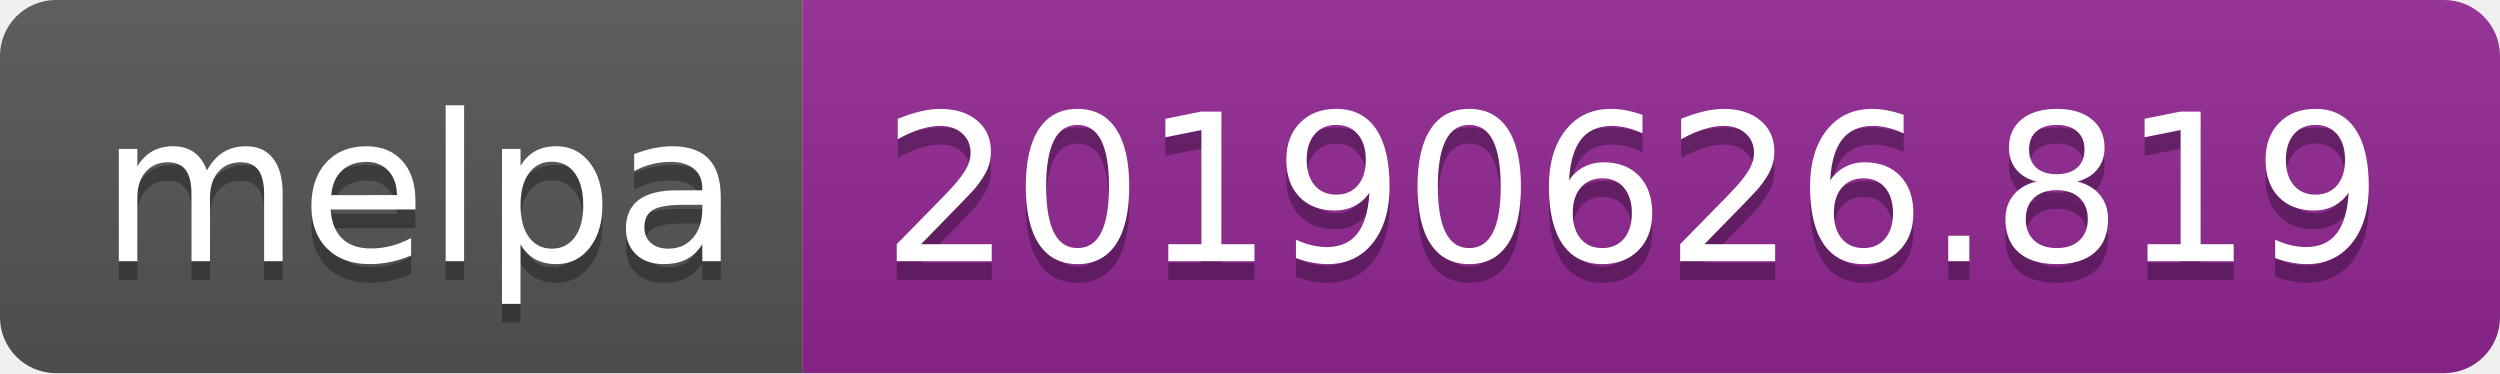
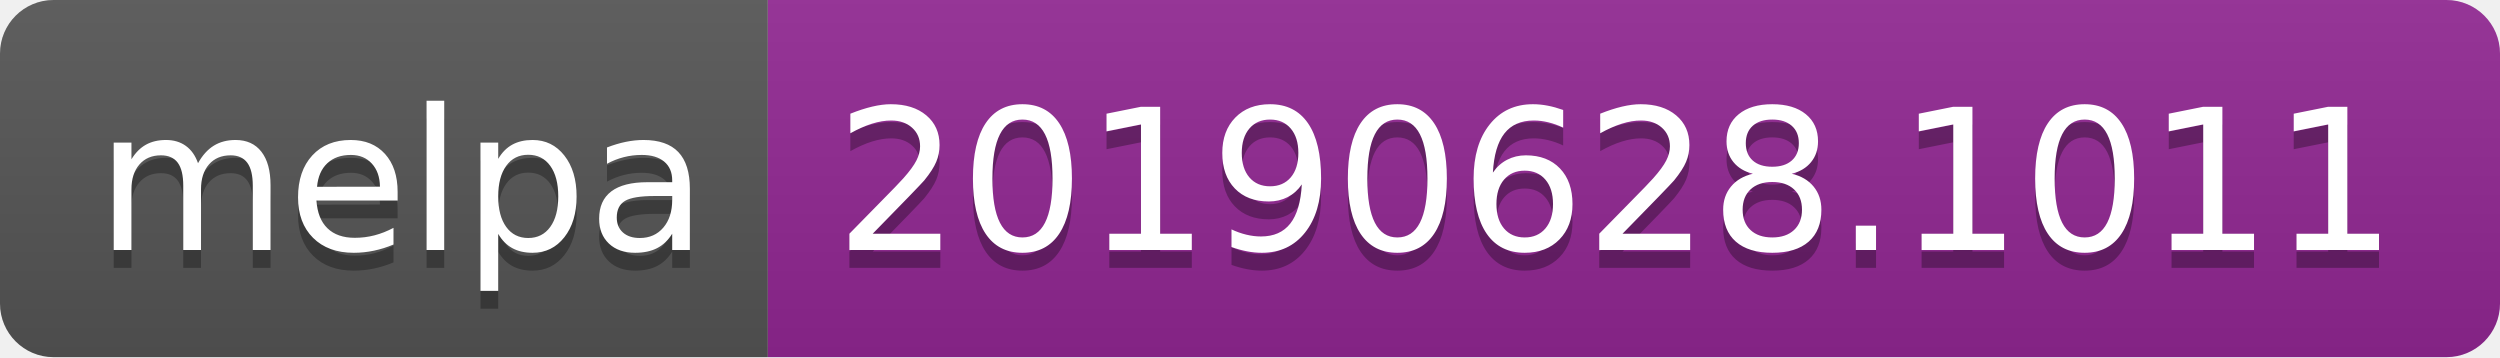
- <svg xmlns="http://www.w3.org/2000/svg" width="134" height="20">
+ <svg xmlns="http://www.w3.org/2000/svg" width="140" height="20">
  <linearGradient id="b" x2="0" y2="100%">
    <stop offset="0" stop-color="#bbb" stop-opacity=".1" />
    <stop offset="1" stop-opacity=".1" />
  </linearGradient>
  <clipPath id="a">
-     <rect width="134" height="20" rx="3" fill="#fff" />
+     <rect width="140" height="20" rx="3" fill="#fff" />
  </clipPath>
  <g clip-path="url(#a)">
    <path fill="#555" d="M0 0h43v20H0z" />
-     <path fill="#922793" d="M43 0h91v20H43z" />
-     <path fill="url(#b)" d="M0 0h134v20H0z" />
+     <path fill="#922793" d="M43 0h97v20H43z" />
+     <path fill="url(#b)" d="M0 0h140v20H0z" />
  </g>
  <g fill="#fff" text-anchor="middle" font-family="DejaVu Sans,Verdana,Geneva,sans-serif" font-size="110">
    <text x="225" y="150" fill="#010101" fill-opacity=".3" transform="scale(.1)" textLength="330">melpa</text>
    <text x="225" y="140" transform="scale(.1)" textLength="330">melpa</text>
-     <text x="875" y="150" fill="#010101" fill-opacity=".3" transform="scale(.1)" textLength="810">20190626.819</text>
-     <text x="875" y="140" transform="scale(.1)" textLength="810">20190626.819</text>
+     <text x="905" y="150" fill="#010101" fill-opacity=".3" transform="scale(.1)" textLength="870">20190628.1011</text>
+     <text x="905" y="140" transform="scale(.1)" textLength="870">20190628.1011</text>
  </g>
</svg>
